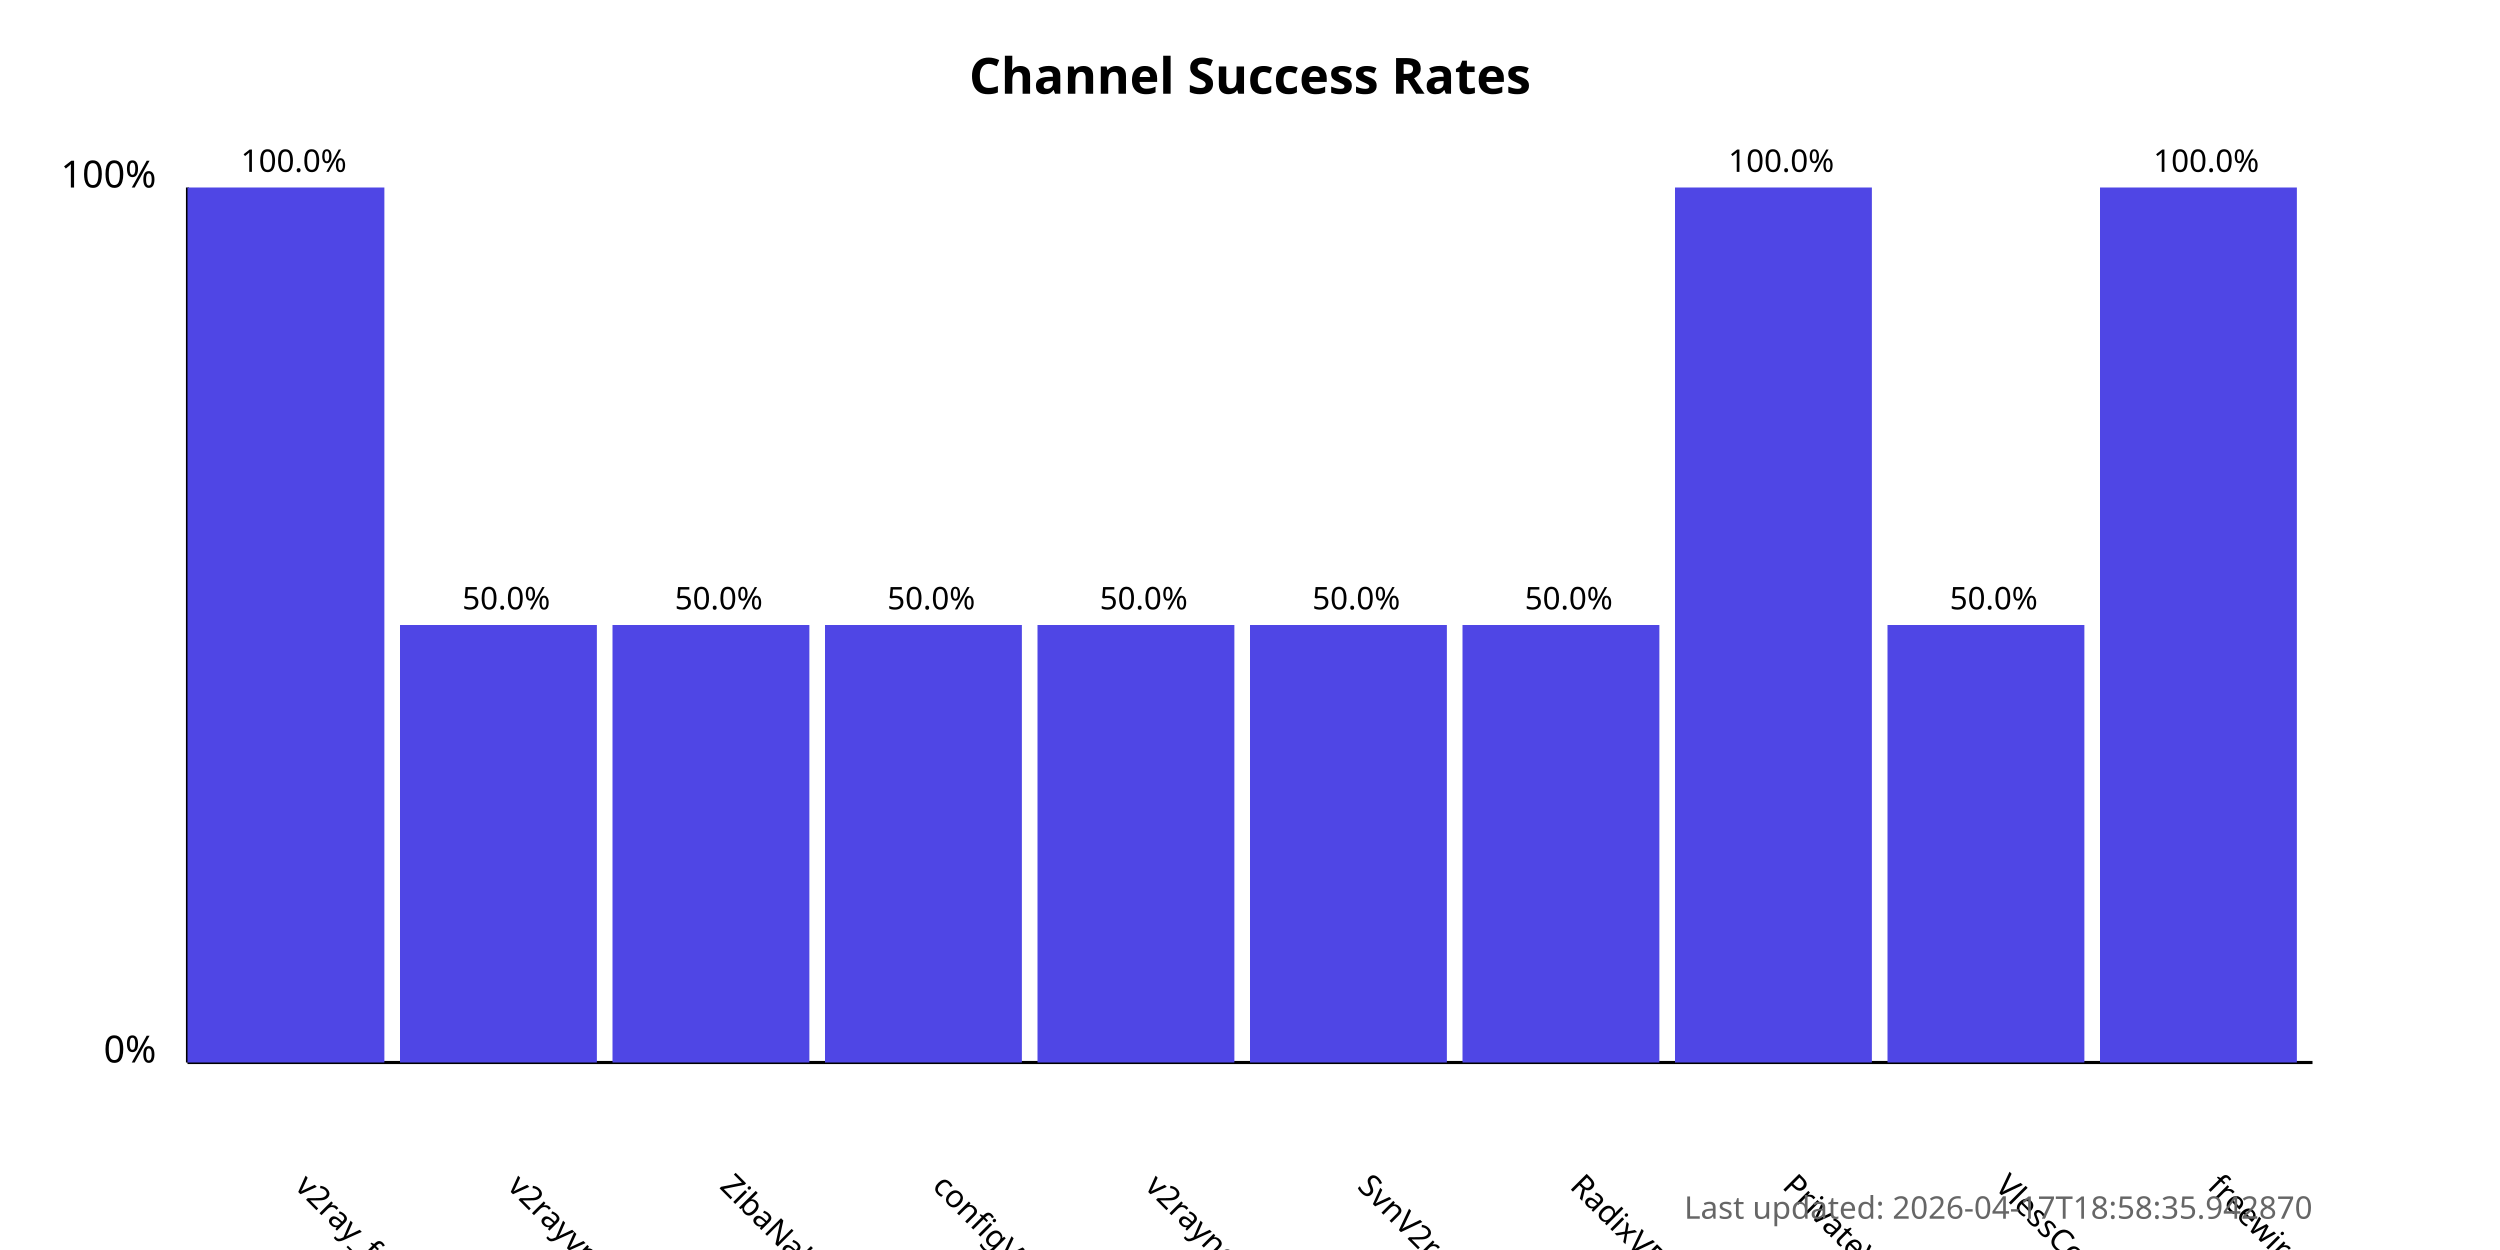
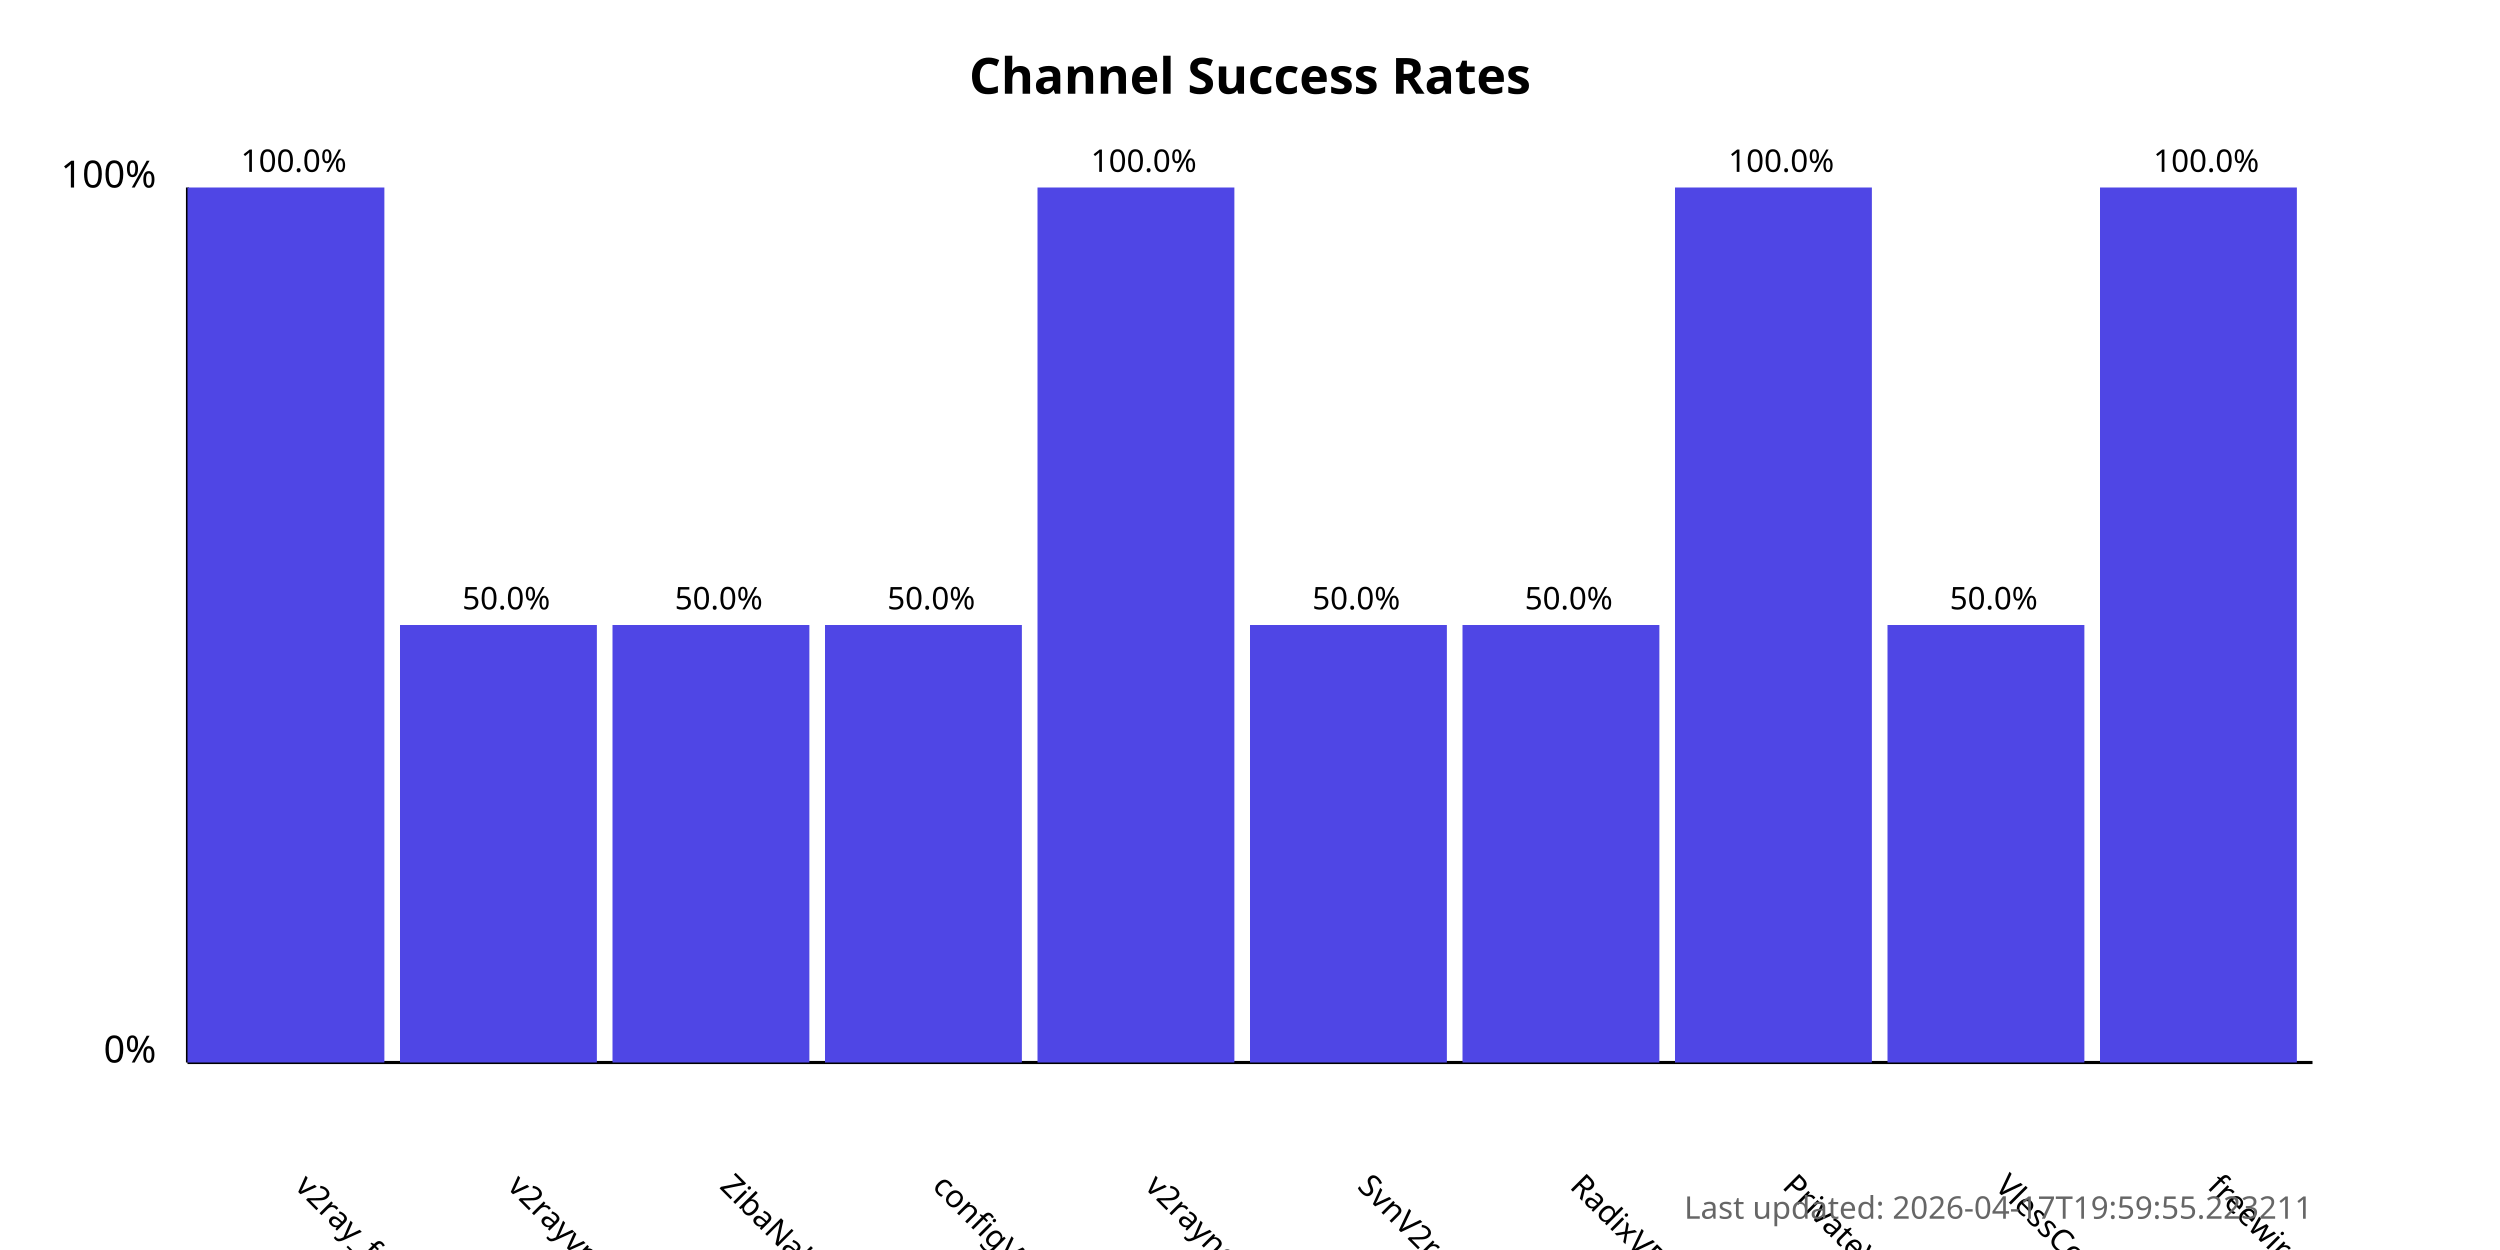
<svg xmlns="http://www.w3.org/2000/svg" width="800" height="400">
  <style>
            .chart-title { font: bold 16px sans-serif; }
            .axis-label { font: 12px sans-serif; }
            .tick-label { font: 10px sans-serif; }
            .bar { fill: #4f46e5; }
            .bar:hover { fill: #6366f1; }
            .timestamp { font: 10px sans-serif; fill: #666; }
        </style>
  <text x="400.0" y="30" text-anchor="middle" class="chart-title">
            Channel Success Rates
        </text>
  <line x1="60" y1="340" x2="60" y2="60" stroke="black" stroke-width="1" />
  <line x1="60" y1="340" x2="740" y2="340" stroke="black" stroke-width="1" />
  <text x="50" y="340" text-anchor="end" class="axis-label">0%</text>
  <text x="50" y="60" text-anchor="end" class="axis-label">100%</text>
  <g>
    <rect x="60" y="60.0" width="63.0" height="280.0" class="bar" />
    <text x="94.0" y="380" transform="rotate(45, 94.0, 380)" text-anchor="start" class="tick-label">
                v2ray_free_conf
            </text>
    <text x="94.0" y="55.0" text-anchor="middle" class="tick-label">
                100.0%
            </text>
  </g>
  <g>
    <rect x="128.0" y="200.0" width="63.0" height="140.0" class="bar" />
    <text x="162.0" y="380" transform="rotate(45, 162.0, 380)" text-anchor="start" class="tick-label">
                v2rayvpno
            </text>
    <text x="162.0" y="195.0" text-anchor="middle" class="tick-label">
                50.0%
            </text>
  </g>
  <g>
    <rect x="196.0" y="200.0" width="63.0" height="140.0" class="bar" />
    <text x="230.0" y="380" transform="rotate(45, 230.0, 380)" text-anchor="start" class="tick-label">
                ZibaNabz
            </text>
    <text x="230.0" y="195.0" text-anchor="middle" class="tick-label">
                50.0%
            </text>
  </g>
  <g>
    <rect x="264.0" y="200.0" width="63.0" height="140.0" class="bar" />
    <text x="298.0" y="380" transform="rotate(45, 298.0, 380)" text-anchor="start" class="tick-label">
                configV2rayForFree
            </text>
    <text x="298.0" y="195.0" text-anchor="middle" class="tick-label">
                50.0%
            </text>
  </g>
  <g>
-     <rect x="332.0" y="200.0" width="63.0" height="140.0" class="bar" />
+     <rect x="332.0" y="60.0" width="63.0" height="280.0" class="bar" />
    <text x="366.0" y="380" transform="rotate(45, 366.0, 380)" text-anchor="start" class="tick-label">
                v2rayngvpn
            </text>
-     <text x="366.0" y="195.0" text-anchor="middle" class="tick-label">
-                 50.0%
+     <text x="366.0" y="55.0" text-anchor="middle" class="tick-label">
+                 100.0%
            </text>
  </g>
  <g>
    <rect x="400.0" y="200.0" width="63.0" height="140.0" class="bar" />
    <text x="434.0" y="380" transform="rotate(45, 434.0, 380)" text-anchor="start" class="tick-label">
                SvnV2ray
            </text>
    <text x="434.0" y="195.0" text-anchor="middle" class="tick-label">
                50.0%
            </text>
  </g>
  <g>
    <rect x="468.0" y="200.0" width="63.0" height="140.0" class="bar" />
    <text x="502.0" y="380" transform="rotate(45, 502.0, 380)" text-anchor="start" class="tick-label">
                RadixVPN
            </text>
    <text x="502.0" y="195.0" text-anchor="middle" class="tick-label">
                50.0%
            </text>
  </g>
  <g>
    <rect x="536.0" y="60.0" width="63.0" height="280.0" class="bar" />
    <text x="570.0" y="380" transform="rotate(45, 570.0, 380)" text-anchor="start" class="tick-label">
                PrivateVPNs
            </text>
    <text x="570.0" y="55.0" text-anchor="middle" class="tick-label">
                100.0%
            </text>
  </g>
  <g>
    <rect x="604.0" y="200.0" width="63.0" height="140.0" class="bar" />
    <text x="638.0" y="380" transform="rotate(45, 638.0, 380)" text-anchor="start" class="tick-label">
                VlessConfig
            </text>
    <text x="638.0" y="195.0" text-anchor="middle" class="tick-label">
                50.0%
            </text>
  </g>
  <g>
    <rect x="672.0" y="60.0" width="63.0" height="280.0" class="bar" />
    <text x="706.0" y="380" transform="rotate(45, 706.0, 380)" text-anchor="start" class="tick-label">
                freewireguard
            </text>
    <text x="706.0" y="55.0" text-anchor="middle" class="tick-label">
                100.0%
            </text>
  </g>
  <text x="740" y="390" text-anchor="end" class="timestamp">
-             Last updated: 2026-04-17T18:58:35.942870
+             Last updated: 2026-04-17T19:59:55.223211
        </text>
</svg>
